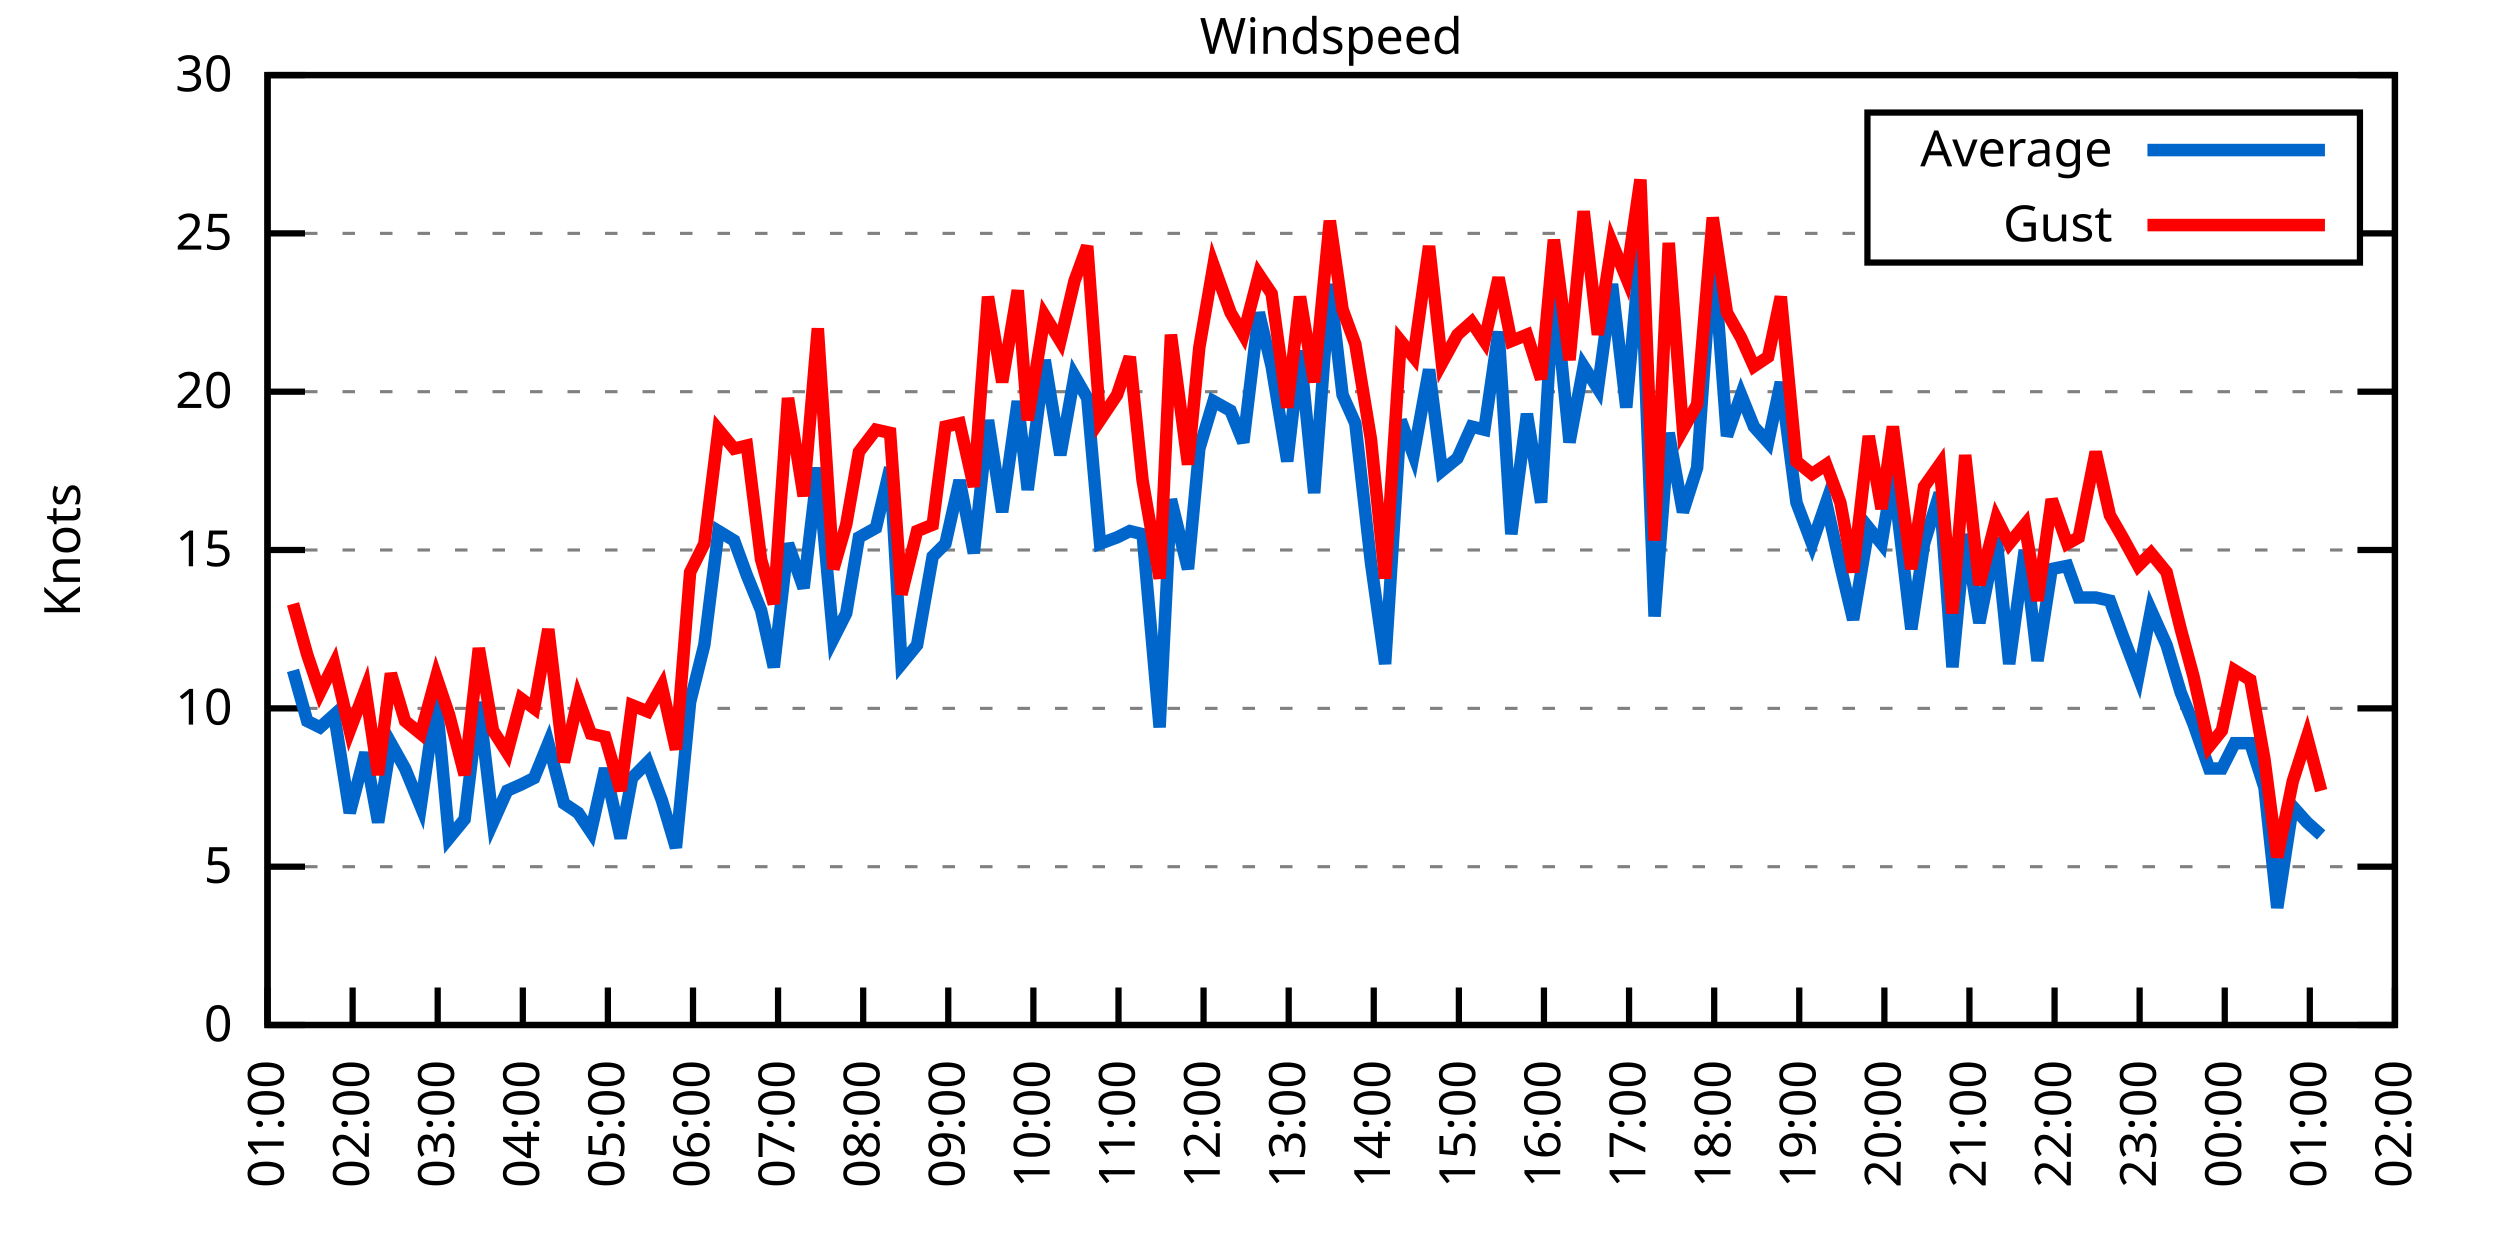
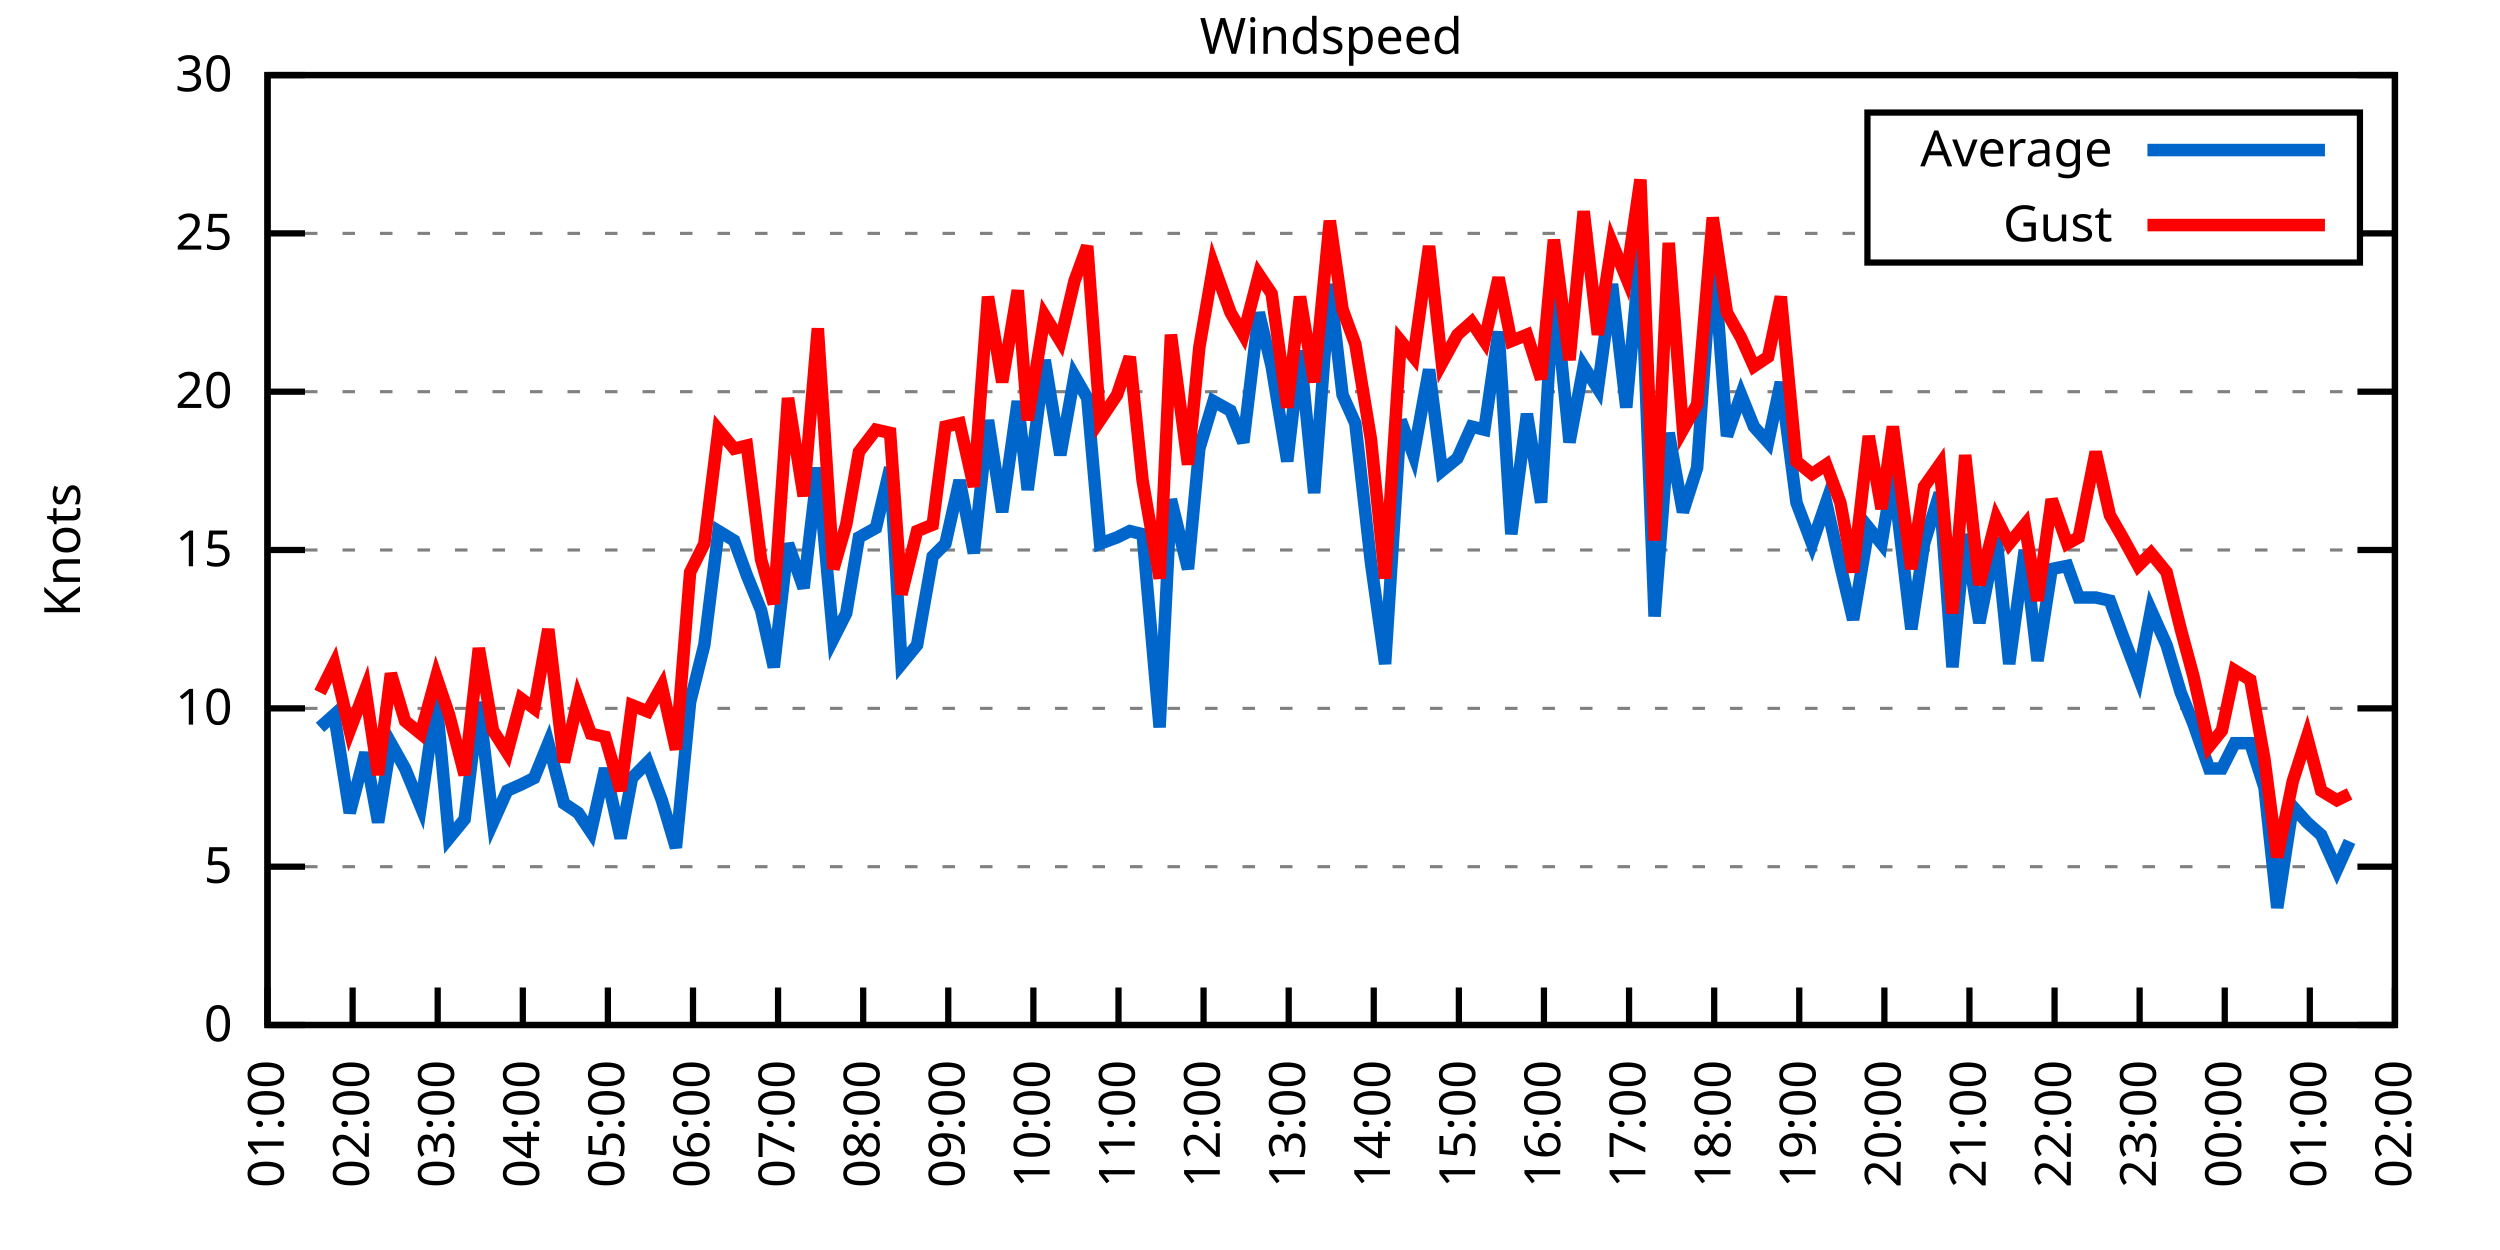
<svg xmlns="http://www.w3.org/2000/svg" xmlns:xlink="http://www.w3.org/1999/xlink" width="400" height="200" viewBox="0 0 400 200">
  <g id="gnuplot_canvas">
    <rect x="0" y="0" width="400" height="200" fill="none" />
    <defs>
      <circle id="gpDot" r="0.5" stroke-width="0.5" stroke="currentColor" />
      <path id="gpPt0" stroke-width="0.333" stroke="currentColor" d="M-1,0 h2 M0,-1 v2" />
      <path id="gpPt1" stroke-width="0.333" stroke="currentColor" d="M-1,-1 L1,1 M1,-1 L-1,1" />
      <path id="gpPt2" stroke-width="0.333" stroke="currentColor" d="M-1,0 L1,0 M0,-1 L0,1 M-1,-1 L1,1 M-1,1 L1,-1" />
      <rect id="gpPt3" stroke-width="0.333" stroke="currentColor" x="-1" y="-1" width="2" height="2" />
      <rect id="gpPt4" stroke-width="0.333" stroke="currentColor" fill="currentColor" x="-1" y="-1" width="2" height="2" />
      <circle id="gpPt5" stroke-width="0.333" stroke="currentColor" cx="0" cy="0" r="1" />
      <use xlink:href="#gpPt5" id="gpPt6" fill="currentColor" stroke="none" />
      <path id="gpPt7" stroke-width="0.333" stroke="currentColor" d="M0,-1.33 L-1.33,0.67 L1.33,0.67 z" />
      <use xlink:href="#gpPt7" id="gpPt8" fill="currentColor" stroke="none" />
      <use xlink:href="#gpPt7" id="gpPt9" stroke="currentColor" transform="rotate(180)" />
      <use xlink:href="#gpPt9" id="gpPt10" fill="currentColor" stroke="none" />
      <use xlink:href="#gpPt3" id="gpPt11" stroke="currentColor" transform="rotate(45)" />
      <use xlink:href="#gpPt11" id="gpPt12" fill="currentColor" stroke="none" />
      <path id="gpPt13" stroke-width="0.333" stroke="currentColor" d="M0,1.330 L1.265,0.411 L0.782,-1.067 L-0.782,-1.076 L-1.265,0.411 z" />
      <use xlink:href="#gpPt13" id="gpPt14" fill="currentColor" stroke="none" />
      <filter id="textbox" filterUnits="objectBoundingBox" x="0" y="0" height="1" width="1">
        <feFlood flood-color="white" flood-opacity="1" result="bgnd" />
        <feComposite in="SourceGraphic" in2="bgnd" operator="atop" />
      </filter>
      <filter id="greybox" filterUnits="objectBoundingBox" x="0" y="0" height="1" width="1">
        <feFlood flood-color="lightgrey" flood-opacity="1" result="grey" />
        <feComposite in="SourceGraphic" in2="grey" operator="atop" />
      </filter>
    </defs>
    <g fill="none" color="white" stroke="currentColor" stroke-width="1.00" stroke-linecap="butt" stroke-linejoin="miter">
</g>
    <g fill="none" color="black" stroke="currentColor" stroke-width="1.00" stroke-linecap="butt" stroke-linejoin="miter">
      <g stroke="none" shape-rendering="crispEdges">
        <polygon fill="rgb(255, 255, 255)" points="42.80,164.00 383.18,164.00 383.18,12.02 42.80,12.02 " />
      </g>
    </g>
    <g fill="none" color="black" stroke="currentColor" stroke-width="1.00" stroke-linecap="butt" stroke-linejoin="miter">
</g>
    <g fill="none" color="black" stroke="black" stroke-width="0.50" stroke-linecap="butt" stroke-linejoin="miter">
</g>
    <g fill="none" color="gray" stroke="currentColor" stroke-width="0.50" stroke-linecap="butt" stroke-linejoin="miter">
      <path stroke="gray" stroke-dasharray="2,4" class="gridline" d="M42.80,164.00 L383.19,164.00  " />
    </g>
    <g fill="none" color="gray" stroke="gray" stroke-width="1.00" stroke-linecap="butt" stroke-linejoin="miter">
</g>
    <g fill="none" color="black" stroke="currentColor" stroke-width="1.00" stroke-linecap="butt" stroke-linejoin="miter">
      <path stroke="black" d="M42.80,164.00 L48.80,164.00 M383.19,164.00 L377.19,164.00  " />
      <g transform="translate(37.20,166.60)" stroke="none" fill="black" font-family="Sans" font-size="8.00" text-anchor="end">
        <text>
          <tspan font-family="Sans"> 0</tspan>
        </text>
      </g>
    </g>
    <g fill="none" color="black" stroke="currentColor" stroke-width="1.00" stroke-linecap="butt" stroke-linejoin="miter">
</g>
    <g fill="none" color="black" stroke="black" stroke-width="0.50" stroke-linecap="butt" stroke-linejoin="miter">
</g>
    <g fill="none" color="gray" stroke="currentColor" stroke-width="0.50" stroke-linecap="butt" stroke-linejoin="miter">
      <path stroke="gray" stroke-dasharray="2,4" class="gridline" d="M42.80,138.67 L383.19,138.67  " />
    </g>
    <g fill="none" color="gray" stroke="gray" stroke-width="1.00" stroke-linecap="butt" stroke-linejoin="miter">
</g>
    <g fill="none" color="black" stroke="currentColor" stroke-width="1.00" stroke-linecap="butt" stroke-linejoin="miter">
      <path stroke="black" d="M42.80,138.67 L48.80,138.67 M383.19,138.67 L377.19,138.67  " />
      <g transform="translate(37.20,141.27)" stroke="none" fill="black" font-family="Sans" font-size="8.00" text-anchor="end">
        <text>
          <tspan font-family="Sans"> 5</tspan>
        </text>
      </g>
    </g>
    <g fill="none" color="black" stroke="currentColor" stroke-width="1.00" stroke-linecap="butt" stroke-linejoin="miter">
</g>
    <g fill="none" color="black" stroke="black" stroke-width="0.50" stroke-linecap="butt" stroke-linejoin="miter">
</g>
    <g fill="none" color="gray" stroke="currentColor" stroke-width="0.50" stroke-linecap="butt" stroke-linejoin="miter">
      <path stroke="gray" stroke-dasharray="2,4" class="gridline" d="M42.80,113.34 L383.19,113.34  " />
    </g>
    <g fill="none" color="gray" stroke="gray" stroke-width="1.00" stroke-linecap="butt" stroke-linejoin="miter">
</g>
    <g fill="none" color="black" stroke="currentColor" stroke-width="1.00" stroke-linecap="butt" stroke-linejoin="miter">
      <path stroke="black" d="M42.80,113.34 L48.80,113.34 M383.19,113.34 L377.19,113.34  " />
      <g transform="translate(37.20,115.94)" stroke="none" fill="black" font-family="Sans" font-size="8.00" text-anchor="end">
        <text>
          <tspan font-family="Sans"> 10</tspan>
        </text>
      </g>
    </g>
    <g fill="none" color="black" stroke="currentColor" stroke-width="1.00" stroke-linecap="butt" stroke-linejoin="miter">
</g>
    <g fill="none" color="black" stroke="black" stroke-width="0.50" stroke-linecap="butt" stroke-linejoin="miter">
</g>
    <g fill="none" color="gray" stroke="currentColor" stroke-width="0.50" stroke-linecap="butt" stroke-linejoin="miter">
      <path stroke="gray" stroke-dasharray="2,4" class="gridline" d="M42.80,88.00 L383.19,88.00  " />
    </g>
    <g fill="none" color="gray" stroke="gray" stroke-width="1.00" stroke-linecap="butt" stroke-linejoin="miter">
</g>
    <g fill="none" color="black" stroke="currentColor" stroke-width="1.00" stroke-linecap="butt" stroke-linejoin="miter">
      <path stroke="black" d="M42.80,88.00 L48.80,88.00 M383.19,88.00 L377.19,88.00  " />
      <g transform="translate(37.20,90.60)" stroke="none" fill="black" font-family="Sans" font-size="8.00" text-anchor="end">
        <text>
          <tspan font-family="Sans"> 15</tspan>
        </text>
      </g>
    </g>
    <g fill="none" color="black" stroke="currentColor" stroke-width="1.00" stroke-linecap="butt" stroke-linejoin="miter">
</g>
    <g fill="none" color="black" stroke="black" stroke-width="0.50" stroke-linecap="butt" stroke-linejoin="miter">
</g>
    <g fill="none" color="gray" stroke="currentColor" stroke-width="0.50" stroke-linecap="butt" stroke-linejoin="miter">
      <path stroke="gray" stroke-dasharray="2,4" class="gridline" d="M42.80,62.67 L383.19,62.67  " />
    </g>
    <g fill="none" color="gray" stroke="gray" stroke-width="1.00" stroke-linecap="butt" stroke-linejoin="miter">
</g>
    <g fill="none" color="black" stroke="currentColor" stroke-width="1.00" stroke-linecap="butt" stroke-linejoin="miter">
      <path stroke="black" d="M42.80,62.67 L48.80,62.67 M383.19,62.67 L377.19,62.67  " />
      <g transform="translate(37.20,65.27)" stroke="none" fill="black" font-family="Sans" font-size="8.00" text-anchor="end">
        <text>
          <tspan font-family="Sans"> 20</tspan>
        </text>
      </g>
    </g>
    <g fill="none" color="black" stroke="currentColor" stroke-width="1.00" stroke-linecap="butt" stroke-linejoin="miter">
</g>
    <g fill="none" color="black" stroke="black" stroke-width="0.50" stroke-linecap="butt" stroke-linejoin="miter">
</g>
    <g fill="none" color="gray" stroke="currentColor" stroke-width="0.50" stroke-linecap="butt" stroke-linejoin="miter">
      <path stroke="gray" stroke-dasharray="2,4" class="gridline" d="M42.80,37.34 L298.79,37.34 M377.59,37.34 L383.19,37.34  " />
    </g>
    <g fill="none" color="gray" stroke="gray" stroke-width="1.00" stroke-linecap="butt" stroke-linejoin="miter">
</g>
    <g fill="none" color="black" stroke="currentColor" stroke-width="1.00" stroke-linecap="butt" stroke-linejoin="miter">
      <path stroke="black" d="M42.80,37.34 L48.80,37.34 M383.19,37.34 L377.19,37.34  " />
      <g transform="translate(37.20,39.94)" stroke="none" fill="black" font-family="Sans" font-size="8.00" text-anchor="end">
        <text>
          <tspan font-family="Sans"> 25</tspan>
        </text>
      </g>
    </g>
    <g fill="none" color="black" stroke="currentColor" stroke-width="1.00" stroke-linecap="butt" stroke-linejoin="miter">
</g>
    <g fill="none" color="black" stroke="black" stroke-width="0.50" stroke-linecap="butt" stroke-linejoin="miter">
</g>
    <g fill="none" color="gray" stroke="currentColor" stroke-width="0.50" stroke-linecap="butt" stroke-linejoin="miter">
      <path stroke="gray" stroke-dasharray="2,4" class="gridline" d="M42.80,12.01 L383.19,12.01  " />
    </g>
    <g fill="none" color="gray" stroke="gray" stroke-width="1.00" stroke-linecap="butt" stroke-linejoin="miter">
</g>
    <g fill="none" color="black" stroke="currentColor" stroke-width="1.00" stroke-linecap="butt" stroke-linejoin="miter">
      <path stroke="black" d="M42.80,12.01 L48.80,12.01 M383.19,12.01 L377.19,12.01  " />
      <g transform="translate(37.20,14.61)" stroke="none" fill="black" font-family="Sans" font-size="8.00" text-anchor="end">
        <text>
          <tspan font-family="Sans"> 30</tspan>
        </text>
      </g>
    </g>
    <g fill="none" color="black" stroke="currentColor" stroke-width="1.00" stroke-linecap="butt" stroke-linejoin="miter">
      <path stroke="black" d="M42.80,164.00 L42.80,158.00  " />
      <g transform="translate(45.40,169.60) rotate(270.00)" stroke="none" fill="black" font-family="Sans" font-size="8.00" text-anchor="end">
        <text>
          <tspan font-family="Sans">01:00</tspan>
        </text>
      </g>
    </g>
    <g fill="none" color="black" stroke="currentColor" stroke-width="1.00" stroke-linecap="butt" stroke-linejoin="miter">
      <path stroke="black" d="M56.42,164.00 L56.42,158.00  " />
      <g transform="translate(59.02,169.60) rotate(270.00)" stroke="none" fill="black" font-family="Sans" font-size="8.00" text-anchor="end">
        <text>
          <tspan font-family="Sans">02:00</tspan>
        </text>
      </g>
    </g>
    <g fill="none" color="black" stroke="currentColor" stroke-width="1.00" stroke-linecap="butt" stroke-linejoin="miter">
      <path stroke="black" d="M70.03,164.00 L70.03,158.00  " />
      <g transform="translate(72.63,169.60) rotate(270.00)" stroke="none" fill="black" font-family="Sans" font-size="8.00" text-anchor="end">
        <text>
          <tspan font-family="Sans">03:00</tspan>
        </text>
      </g>
    </g>
    <g fill="none" color="black" stroke="currentColor" stroke-width="1.00" stroke-linecap="butt" stroke-linejoin="miter">
      <path stroke="black" d="M83.65,164.00 L83.65,158.00  " />
      <g transform="translate(86.25,169.60) rotate(270.00)" stroke="none" fill="black" font-family="Sans" font-size="8.00" text-anchor="end">
        <text>
          <tspan font-family="Sans">04:00</tspan>
        </text>
      </g>
    </g>
    <g fill="none" color="black" stroke="currentColor" stroke-width="1.00" stroke-linecap="butt" stroke-linejoin="miter">
      <path stroke="black" d="M97.26,164.00 L97.26,158.00  " />
      <g transform="translate(99.86,169.60) rotate(270.00)" stroke="none" fill="black" font-family="Sans" font-size="8.00" text-anchor="end">
        <text>
          <tspan font-family="Sans">05:00</tspan>
        </text>
      </g>
    </g>
    <g fill="none" color="black" stroke="currentColor" stroke-width="1.00" stroke-linecap="butt" stroke-linejoin="miter">
      <path stroke="black" d="M110.88,164.00 L110.88,158.00  " />
      <g transform="translate(113.48,169.60) rotate(270.00)" stroke="none" fill="black" font-family="Sans" font-size="8.00" text-anchor="end">
        <text>
          <tspan font-family="Sans">06:00</tspan>
        </text>
      </g>
    </g>
    <g fill="none" color="black" stroke="currentColor" stroke-width="1.00" stroke-linecap="butt" stroke-linejoin="miter">
      <path stroke="black" d="M124.49,164.00 L124.49,158.00  " />
      <g transform="translate(127.09,169.60) rotate(270.00)" stroke="none" fill="black" font-family="Sans" font-size="8.00" text-anchor="end">
        <text>
          <tspan font-family="Sans">07:00</tspan>
        </text>
      </g>
    </g>
    <g fill="none" color="black" stroke="currentColor" stroke-width="1.00" stroke-linecap="butt" stroke-linejoin="miter">
      <path stroke="black" d="M138.11,164.00 L138.11,158.00  " />
      <g transform="translate(140.71,169.60) rotate(270.00)" stroke="none" fill="black" font-family="Sans" font-size="8.00" text-anchor="end">
        <text>
          <tspan font-family="Sans">08:00</tspan>
        </text>
      </g>
    </g>
    <g fill="none" color="black" stroke="currentColor" stroke-width="1.00" stroke-linecap="butt" stroke-linejoin="miter">
      <path stroke="black" d="M151.72,164.00 L151.72,158.00  " />
      <g transform="translate(154.32,169.60) rotate(270.00)" stroke="none" fill="black" font-family="Sans" font-size="8.00" text-anchor="end">
        <text>
          <tspan font-family="Sans">09:00</tspan>
        </text>
      </g>
    </g>
    <g fill="none" color="black" stroke="currentColor" stroke-width="1.00" stroke-linecap="butt" stroke-linejoin="miter">
      <path stroke="black" d="M165.34,164.00 L165.34,158.00  " />
      <g transform="translate(167.94,169.60) rotate(270.00)" stroke="none" fill="black" font-family="Sans" font-size="8.00" text-anchor="end">
        <text>
          <tspan font-family="Sans">10:00</tspan>
        </text>
      </g>
    </g>
    <g fill="none" color="black" stroke="currentColor" stroke-width="1.00" stroke-linecap="butt" stroke-linejoin="miter">
      <path stroke="black" d="M178.96,164.00 L178.96,158.00  " />
      <g transform="translate(181.56,169.60) rotate(270.00)" stroke="none" fill="black" font-family="Sans" font-size="8.00" text-anchor="end">
        <text>
          <tspan font-family="Sans">11:00</tspan>
        </text>
      </g>
    </g>
    <g fill="none" color="black" stroke="currentColor" stroke-width="1.00" stroke-linecap="butt" stroke-linejoin="miter">
      <path stroke="black" d="M192.57,164.00 L192.57,158.00  " />
      <g transform="translate(195.17,169.60) rotate(270.00)" stroke="none" fill="black" font-family="Sans" font-size="8.00" text-anchor="end">
        <text>
          <tspan font-family="Sans">12:00</tspan>
        </text>
      </g>
    </g>
    <g fill="none" color="black" stroke="currentColor" stroke-width="1.00" stroke-linecap="butt" stroke-linejoin="miter">
      <path stroke="black" d="M206.19,164.00 L206.19,158.00  " />
      <g transform="translate(208.79,169.60) rotate(270.00)" stroke="none" fill="black" font-family="Sans" font-size="8.00" text-anchor="end">
        <text>
          <tspan font-family="Sans">13:00</tspan>
        </text>
      </g>
    </g>
    <g fill="none" color="black" stroke="currentColor" stroke-width="1.00" stroke-linecap="butt" stroke-linejoin="miter">
      <path stroke="black" d="M219.80,164.00 L219.80,158.00  " />
      <g transform="translate(222.40,169.60) rotate(270.00)" stroke="none" fill="black" font-family="Sans" font-size="8.00" text-anchor="end">
        <text>
          <tspan font-family="Sans">14:00</tspan>
        </text>
      </g>
    </g>
    <g fill="none" color="black" stroke="currentColor" stroke-width="1.00" stroke-linecap="butt" stroke-linejoin="miter">
      <path stroke="black" d="M233.42,164.00 L233.42,158.00  " />
      <g transform="translate(236.02,169.60) rotate(270.00)" stroke="none" fill="black" font-family="Sans" font-size="8.00" text-anchor="end">
        <text>
          <tspan font-family="Sans">15:00</tspan>
        </text>
      </g>
    </g>
    <g fill="none" color="black" stroke="currentColor" stroke-width="1.00" stroke-linecap="butt" stroke-linejoin="miter">
      <path stroke="black" d="M247.03,164.00 L247.03,158.00  " />
      <g transform="translate(249.63,169.60) rotate(270.00)" stroke="none" fill="black" font-family="Sans" font-size="8.00" text-anchor="end">
        <text>
          <tspan font-family="Sans">16:00</tspan>
        </text>
      </g>
    </g>
    <g fill="none" color="black" stroke="currentColor" stroke-width="1.00" stroke-linecap="butt" stroke-linejoin="miter">
      <path stroke="black" d="M260.65,164.00 L260.65,158.00  " />
      <g transform="translate(263.25,169.60) rotate(270.00)" stroke="none" fill="black" font-family="Sans" font-size="8.00" text-anchor="end">
        <text>
          <tspan font-family="Sans">17:00</tspan>
        </text>
      </g>
    </g>
    <g fill="none" color="black" stroke="currentColor" stroke-width="1.00" stroke-linecap="butt" stroke-linejoin="miter">
      <path stroke="black" d="M274.27,164.00 L274.27,158.00  " />
      <g transform="translate(276.87,169.60) rotate(270.00)" stroke="none" fill="black" font-family="Sans" font-size="8.00" text-anchor="end">
        <text>
          <tspan font-family="Sans">18:00</tspan>
        </text>
      </g>
    </g>
    <g fill="none" color="black" stroke="currentColor" stroke-width="1.00" stroke-linecap="butt" stroke-linejoin="miter">
      <path stroke="black" d="M287.88,164.00 L287.88,158.00  " />
      <g transform="translate(290.48,169.60) rotate(270.00)" stroke="none" fill="black" font-family="Sans" font-size="8.00" text-anchor="end">
        <text>
          <tspan font-family="Sans">19:00</tspan>
        </text>
      </g>
    </g>
    <g fill="none" color="black" stroke="currentColor" stroke-width="1.00" stroke-linecap="butt" stroke-linejoin="miter">
      <path stroke="black" d="M301.50,164.00 L301.50,158.00  " />
      <g transform="translate(304.10,169.60) rotate(270.00)" stroke="none" fill="black" font-family="Sans" font-size="8.00" text-anchor="end">
        <text>
          <tspan font-family="Sans">20:00</tspan>
        </text>
      </g>
    </g>
    <g fill="none" color="black" stroke="currentColor" stroke-width="1.00" stroke-linecap="butt" stroke-linejoin="miter">
      <path stroke="black" d="M315.11,164.00 L315.11,158.00  " />
      <g transform="translate(317.71,169.60) rotate(270.00)" stroke="none" fill="black" font-family="Sans" font-size="8.00" text-anchor="end">
        <text>
          <tspan font-family="Sans">21:00</tspan>
        </text>
      </g>
    </g>
    <g fill="none" color="black" stroke="currentColor" stroke-width="1.00" stroke-linecap="butt" stroke-linejoin="miter">
      <path stroke="black" d="M328.73,164.00 L328.73,158.00  " />
      <g transform="translate(331.33,169.60) rotate(270.00)" stroke="none" fill="black" font-family="Sans" font-size="8.00" text-anchor="end">
        <text>
          <tspan font-family="Sans">22:00</tspan>
        </text>
      </g>
    </g>
    <g fill="none" color="black" stroke="currentColor" stroke-width="1.00" stroke-linecap="butt" stroke-linejoin="miter">
      <path stroke="black" d="M342.34,164.00 L342.34,158.00  " />
      <g transform="translate(344.94,169.60) rotate(270.00)" stroke="none" fill="black" font-family="Sans" font-size="8.00" text-anchor="end">
        <text>
          <tspan font-family="Sans">23:00</tspan>
        </text>
      </g>
    </g>
    <g fill="none" color="black" stroke="currentColor" stroke-width="1.00" stroke-linecap="butt" stroke-linejoin="miter">
      <path stroke="black" d="M355.96,164.00 L355.96,158.00  " />
      <g transform="translate(358.56,169.60) rotate(270.00)" stroke="none" fill="black" font-family="Sans" font-size="8.00" text-anchor="end">
        <text>
          <tspan font-family="Sans">00:00</tspan>
        </text>
      </g>
    </g>
    <g fill="none" color="black" stroke="currentColor" stroke-width="1.00" stroke-linecap="butt" stroke-linejoin="miter">
      <path stroke="black" d="M369.57,164.00 L369.57,158.00  " />
      <g transform="translate(372.17,169.60) rotate(270.00)" stroke="none" fill="black" font-family="Sans" font-size="8.00" text-anchor="end">
        <text>
          <tspan font-family="Sans">01:00</tspan>
        </text>
      </g>
    </g>
    <g fill="none" color="black" stroke="currentColor" stroke-width="1.00" stroke-linecap="butt" stroke-linejoin="miter">
      <path stroke="black" d="M383.19,164.00 L383.19,158.00  " />
      <g transform="translate(385.79,169.60) rotate(270.00)" stroke="none" fill="black" font-family="Sans" font-size="8.00" text-anchor="end">
        <text>
          <tspan font-family="Sans">02:00</tspan>
        </text>
      </g>
    </g>
    <g fill="none" color="black" stroke="currentColor" stroke-width="1.00" stroke-linecap="butt" stroke-linejoin="miter">
</g>
    <g fill="none" color="black" stroke="currentColor" stroke-width="1.00" stroke-linecap="butt" stroke-linejoin="miter">
      <path stroke="black" d="M42.80,12.01 L42.80,164.00 L383.19,164.00 L383.19,12.01 L42.80,12.01 Z  " />
    </g>
    <g fill="none" color="black" stroke="currentColor" stroke-width="1.00" stroke-linecap="butt" stroke-linejoin="miter">
</g>
    <g fill="none" color="black" stroke="currentColor" stroke-width="1.00" stroke-linecap="butt" stroke-linejoin="miter">
      <path stroke="black" d="M298.79,42.01 L298.79,18.01 L377.59,18.01 L377.59,42.01 L298.79,42.01 Z  " />
    </g>
    <g id="Windspeed_plot_1">
      <g fill="none" color="white" stroke="black" stroke-width="2.00" stroke-linecap="butt" stroke-linejoin="miter">
</g>
      <g fill="none" color="black" stroke="currentColor" stroke-width="2.00" stroke-linecap="butt" stroke-linejoin="miter">
        <g transform="translate(337.99,26.61)" stroke="none" fill="black" font-family="Sans" font-size="8.00" text-anchor="end">
          <text>
            <tspan font-family="Sans">Average</tspan>
          </text>
        </g>
      </g>
      <g fill="none" color="black" stroke="currentColor" stroke-width="2.00" stroke-linecap="butt" stroke-linejoin="miter">
-         <path stroke="rgb(  0, 102, 204)" d="M343.59,24.01 L371.99,24.01 M46.88,107.26 L49.15,115.36 L51.20,116.38 L53.47,114.35 L55.96,130.06 L58.46,120.43   L60.50,131.58 L62.54,118.91 L64.81,122.96 L67.31,129.04 L69.80,111.82 L71.85,134.11 L74.34,131.07 L76.61,112.32   L78.88,131.58 L81.15,126.51 L83.42,125.50 L85.46,124.48 L87.73,118.91 L90.23,128.54 L92.50,130.06 L94.54,133.10   L96.81,122.96 L99.30,134.11 L101.12,124.48 L103.62,121.95 L105.89,128.03 L108.15,135.63 L110.42,112.32 L112.69,103.20   L114.96,84.97 L117.46,86.49 L119.50,92.06 L121.77,97.63 L123.81,106.75 L126.08,86.99 L128.58,94.08 L130.85,74.83   L133.34,102.19 L135.39,98.14 L137.43,85.98 L140.15,84.46 L142.42,74.83 L144.24,106.24 L146.73,103.20 L149.23,89.02   L151.27,86.99 L153.54,76.86 L155.81,88.51 L158.08,67.23 L160.35,81.93 L162.84,64.19 L164.43,78.38 L167.16,57.61   L169.65,72.81 L171.92,60.14 L173.96,63.69 L176.01,86.99 L178.73,85.98 L180.77,84.97 L182.81,85.47 L185.54,116.38   L187.35,79.90 L190.08,91.04 L191.89,71.79 L194.16,64.19 L196.88,65.71 L198.93,70.78 L201.42,50.01 L203.46,58.62   L205.96,73.82 L208.00,56.09 L210.27,78.89 L212.77,45.45 L214.81,63.18 L216.85,67.74 L219.35,90.03 L221.62,106.24   L224.11,67.23 L226.16,72.81 L228.65,59.13 L230.70,75.34 L233.19,73.31 L235.46,68.25 L237.50,68.75 L239.77,53.05   L241.81,85.47 L244.31,66.22 L246.58,80.41 L248.62,45.45 L251.12,70.78 L253.39,58.62 L255.66,62.17 L257.93,45.45   L260.20,65.21 L262.47,39.87 L264.73,98.64 L267.00,69.26 L269.27,81.93 L271.54,74.83 L274.04,39.37 L276.31,69.77   L278.58,63.18 L280.62,68.25 L282.89,70.78 L284.93,61.15 L287.43,80.41 L289.92,86.99 L292.19,80.41 L294.46,90.54   L296.50,99.15 L299.00,84.46 L301.04,86.99 L302.86,75.85 L305.81,100.67 L307.85,86.99 L310.35,78.89 L312.39,106.75   L314.43,85.47 L316.70,99.66 L319.42,85.98 L321.47,106.24 L323.96,88.00 L326.00,105.74 L328.27,91.04 L330.77,90.54   L332.59,95.60 L335.31,95.60 L337.58,96.11 L339.62,101.68 L342.12,108.27 L344.16,97.63 L346.65,103.20 L348.92,110.80   L350.97,115.87 L353.46,122.96 L355.50,122.96 L357.55,118.91 L360.04,118.91 L362.31,126.00 L364.36,145.25 L366.85,129.04   L369.12,131.58 L371.39,133.60  " />
+         <path stroke="rgb(  0, 102, 204)" d="M343.59,24.01 L371.99,24.01 M51.20,116.38 L53.47,114.35 L55.96,130.06 L58.46,120.43 L60.50,131.58 L62.54,118.91   L64.81,122.96 L67.31,129.04 L69.80,111.82 L71.85,134.11 L74.34,131.07 L76.61,112.32 L78.88,131.58 L81.15,126.51   L83.42,125.50 L85.46,124.48 L87.73,118.91 L90.23,128.54 L92.50,130.06 L94.54,133.10 L96.81,122.96 L99.30,134.11   L101.12,124.48 L103.62,121.95 L105.89,128.03 L108.15,135.63 L110.42,112.32 L112.69,103.20 L114.96,84.97 L117.46,86.49   L119.50,92.06 L121.77,97.63 L123.81,106.75 L126.08,86.99 L128.58,94.08 L130.85,74.83 L133.34,102.19 L135.39,98.14   L137.43,85.98 L140.15,84.46 L142.42,74.83 L144.24,106.24 L146.73,103.20 L149.23,89.02 L151.27,86.99 L153.54,76.86   L155.81,88.51 L158.08,67.23 L160.35,81.93 L162.84,64.19 L164.43,78.38 L167.16,57.61 L169.65,72.81 L171.92,60.14   L173.96,63.69 L176.01,86.99 L178.73,85.98 L180.77,84.97 L182.81,85.47 L185.54,116.38 L187.35,79.90 L190.08,91.04   L191.89,71.79 L194.16,64.19 L196.88,65.71 L198.93,70.78 L201.42,50.01 L203.46,58.62 L205.96,73.82 L208.00,56.09   L210.27,78.89 L212.77,45.45 L214.81,63.18 L216.85,67.74 L219.35,90.03 L221.62,106.24 L224.11,67.23 L226.16,72.81   L228.65,59.13 L230.70,75.34 L233.19,73.31 L235.46,68.25 L237.50,68.75 L239.77,53.05 L241.81,85.47 L244.31,66.22   L246.58,80.41 L248.62,45.45 L251.12,70.78 L253.39,58.62 L255.66,62.17 L257.93,45.45 L260.20,65.21 L262.47,39.87   L264.73,98.64 L267.00,69.26 L269.27,81.93 L271.54,74.83 L274.04,39.37 L276.31,69.77 L278.58,63.18 L280.62,68.25   L282.89,70.78 L284.93,61.15 L287.43,80.41 L289.92,86.99 L292.19,80.41 L294.46,90.54 L296.50,99.15 L299.00,84.46   L301.04,86.99 L302.86,75.85 L305.81,100.67 L307.85,86.99 L310.35,78.89 L312.39,106.75 L314.43,85.47 L316.70,99.66   L319.42,85.98 L321.47,106.24 L323.96,88.00 L326.00,105.74 L328.27,91.04 L330.77,90.54 L332.59,95.60 L335.31,95.60   L337.58,96.11 L339.62,101.68 L342.12,108.27 L344.16,97.63 L346.65,103.20 L348.92,110.80 L350.97,115.87 L353.46,122.96   L355.50,122.96 L357.55,118.91 L360.04,118.91 L362.31,126.00 L364.36,145.25 L366.85,129.04 L369.12,131.58 L371.39,133.60   L373.89,139.17 L375.93,134.62  " />
      </g>
    </g>
    <g id="Windspeed_plot_2">
      <g fill="none" color="black" stroke="currentColor" stroke-width="2.00" stroke-linecap="butt" stroke-linejoin="miter">
        <g transform="translate(337.99,38.61)" stroke="none" fill="black" font-family="Sans" font-size="8.00" text-anchor="end">
          <text>
            <tspan font-family="Sans">Gust</tspan>
          </text>
        </g>
      </g>
      <g fill="none" color="black" stroke="currentColor" stroke-width="2.00" stroke-linecap="butt" stroke-linejoin="miter">
-         <path stroke="rgb(255,   0,   0)" d="M343.59,36.01 L371.99,36.01 M46.88,96.62 L49.15,104.72 L51.20,110.80 L53.47,106.24 L55.96,116.88 L58.46,110.30   L60.50,123.98 L62.54,107.76 L64.81,115.36 L67.31,117.39 L69.80,108.27 L71.85,114.35 L74.34,123.98 L76.61,103.71   L78.88,116.88 L81.15,120.43 L83.42,111.82 L85.46,113.34 L87.73,100.67 L90.23,121.95 L92.50,111.82 L94.54,117.39   L96.81,117.90 L99.30,126.51 L101.12,112.83 L103.62,113.84 L105.89,109.79 L108.15,119.92 L110.42,91.55 L112.69,86.99   L114.96,68.75 L117.46,71.79 L119.50,71.29 L121.77,89.52 L123.81,96.62 L126.08,63.69 L128.58,79.39 L130.85,52.54   L133.34,91.04 L135.39,83.95 L137.43,72.30 L140.15,68.75 L142.42,69.26 L144.24,95.10 L146.73,84.97 L149.23,83.95   L151.27,68.25 L153.54,67.74 L155.81,77.87 L158.08,47.47 L160.35,61.15 L162.84,46.46 L164.43,67.23 L167.16,50.51   L169.65,54.57 L171.92,44.94 L173.96,39.37 L176.01,67.23 L178.73,63.18 L180.77,57.10 L182.81,76.86 L185.54,92.56   L187.35,53.55 L190.08,74.33 L191.89,55.58 L194.16,42.41 L196.88,50.01 L198.93,53.55 L201.42,43.93 L203.46,46.97   L205.96,65.21 L208.00,47.47 L210.27,61.15 L212.77,35.32 L214.81,49.50 L216.85,55.07 L219.35,70.27 L221.62,92.56   L224.11,54.57 L226.16,57.10 L228.65,39.37 L230.70,58.11 L233.19,53.55 L235.46,51.53 L237.50,54.57 L239.77,44.43   L241.81,54.57 L244.31,53.55 L246.58,60.65 L248.62,38.35 L251.12,57.61 L253.39,33.80 L255.66,53.55 L257.93,38.86   L260.20,44.43 L262.47,28.73 L264.73,86.49 L267.00,38.86 L269.27,68.75 L271.54,64.70 L274.04,34.81 L276.31,50.01   L278.58,54.06 L280.62,58.62 L282.89,57.10 L284.93,47.47 L287.43,73.82 L289.92,75.85 L292.19,74.33 L294.46,80.41   L296.50,91.55 L299.00,69.77 L301.04,81.42 L302.86,68.25 L305.81,91.04 L307.85,77.87 L310.35,74.33 L312.39,98.14   L314.43,72.81 L316.70,93.58 L319.42,82.94 L321.47,86.99 L323.96,83.95 L326.00,96.11 L328.27,79.90 L330.77,86.99   L332.59,85.98 L335.31,72.30 L337.58,82.43 L339.62,85.98 L342.12,90.54 L344.16,88.51 L346.65,91.55 L348.92,100.67   L350.97,108.27 L353.46,119.42 L355.50,116.88 L357.55,107.26 L360.04,108.78 L362.31,121.44 L364.36,137.15 L366.85,124.99   L369.12,117.90 L371.39,126.51  " />
+         <path stroke="rgb(255,   0,   0)" d="M343.59,36.01 L371.99,36.01 M51.20,110.80 L53.47,106.24 L55.96,116.88 L58.46,110.30 L60.50,123.98 L62.54,107.76   L64.81,115.36 L67.31,117.39 L69.80,108.27 L71.85,114.35 L74.34,123.98 L76.61,103.71 L78.88,116.88 L81.15,120.43   L83.42,111.82 L85.46,113.34 L87.73,100.67 L90.23,121.95 L92.50,111.82 L94.54,117.39 L96.81,117.90 L99.30,126.51   L101.12,112.83 L103.62,113.84 L105.89,109.79 L108.15,119.92 L110.42,91.55 L112.69,86.99 L114.96,68.75 L117.46,71.79   L119.50,71.29 L121.77,89.52 L123.81,96.62 L126.08,63.69 L128.58,79.39 L130.85,52.54 L133.34,91.04 L135.39,83.95   L137.43,72.30 L140.15,68.75 L142.42,69.26 L144.24,95.10 L146.73,84.97 L149.23,83.95 L151.27,68.25 L153.54,67.74   L155.81,77.87 L158.08,47.47 L160.35,61.15 L162.84,46.46 L164.43,67.23 L167.16,50.51 L169.65,54.57 L171.92,44.94   L173.96,39.37 L176.01,67.23 L178.73,63.18 L180.77,57.10 L182.81,76.86 L185.54,92.56 L187.35,53.55 L190.08,74.33   L191.89,55.58 L194.16,42.41 L196.88,50.01 L198.93,53.55 L201.42,43.93 L203.46,46.97 L205.96,65.21 L208.00,47.47   L210.27,61.15 L212.77,35.32 L214.81,49.50 L216.85,55.07 L219.35,70.27 L221.62,92.56 L224.11,54.57 L226.16,57.10   L228.65,39.37 L230.70,58.11 L233.19,53.55 L235.46,51.53 L237.50,54.57 L239.77,44.43 L241.81,54.57 L244.31,53.55   L246.58,60.65 L248.62,38.35 L251.12,57.61 L253.39,33.80 L255.66,53.55 L257.93,38.86 L260.20,44.43 L262.47,28.73   L264.73,86.49 L267.00,38.86 L269.27,68.75 L271.54,64.70 L274.04,34.81 L276.31,50.01 L278.58,54.06 L280.62,58.62   L282.89,57.10 L284.93,47.47 L287.43,73.82 L289.92,75.85 L292.19,74.33 L294.46,80.41 L296.50,91.55 L299.00,69.77   L301.04,81.42 L302.86,68.25 L305.81,91.04 L307.85,77.87 L310.35,74.33 L312.39,98.14 L314.43,72.81 L316.70,93.58   L319.42,82.94 L321.47,86.99 L323.96,83.95 L326.00,96.11 L328.27,79.90 L330.77,86.99 L332.59,85.98 L335.31,72.30   L337.58,82.43 L339.62,85.98 L342.12,90.54 L344.16,88.51 L346.65,91.55 L348.92,100.67 L350.97,108.27 L353.46,119.42   L355.50,116.88 L357.55,107.26 L360.04,108.78 L362.31,121.44 L364.36,137.15 L366.85,124.99 L369.12,117.90 L371.39,126.51   L373.89,128.03 L375.93,127.02  " />
      </g>
    </g>
    <g fill="none" color="black" stroke="currentColor" stroke-width="2.00" stroke-linecap="butt" stroke-linejoin="miter">
</g>
    <g fill="none" color="black" stroke="black" stroke-width="1.00" stroke-linecap="butt" stroke-linejoin="miter">
</g>
    <g fill="none" color="black" stroke="currentColor" stroke-width="1.00" stroke-linecap="butt" stroke-linejoin="miter">
      <path stroke="black" d="M42.80,12.01 L42.80,164.00 L383.19,164.00 L383.19,12.01 L42.80,12.01 Z  " />
      <g transform="translate(12.80,88.01) rotate(270.00)" stroke="none" fill="black" font-family="Sans" font-size="8.00" text-anchor="middle">
        <text>
          <tspan font-family="Sans">Knots</tspan>
        </text>
      </g>
    </g>
    <g fill="none" color="black" stroke="currentColor" stroke-width="1.00" stroke-linecap="butt" stroke-linejoin="miter">
</g>
    <g fill="none" color="black" stroke="currentColor" stroke-width="1.00" stroke-linecap="butt" stroke-linejoin="miter">
      <g transform="translate(212.99,8.61)" stroke="none" fill="black" font-family="Sans" font-size="8.00" text-anchor="middle">
        <text>
          <tspan font-family="Sans">Windspeed</tspan>
        </text>
      </g>
    </g>
    <g fill="none" color="black" stroke="currentColor" stroke-width="1.00" stroke-linecap="butt" stroke-linejoin="miter">
</g>
  </g>
</svg>
